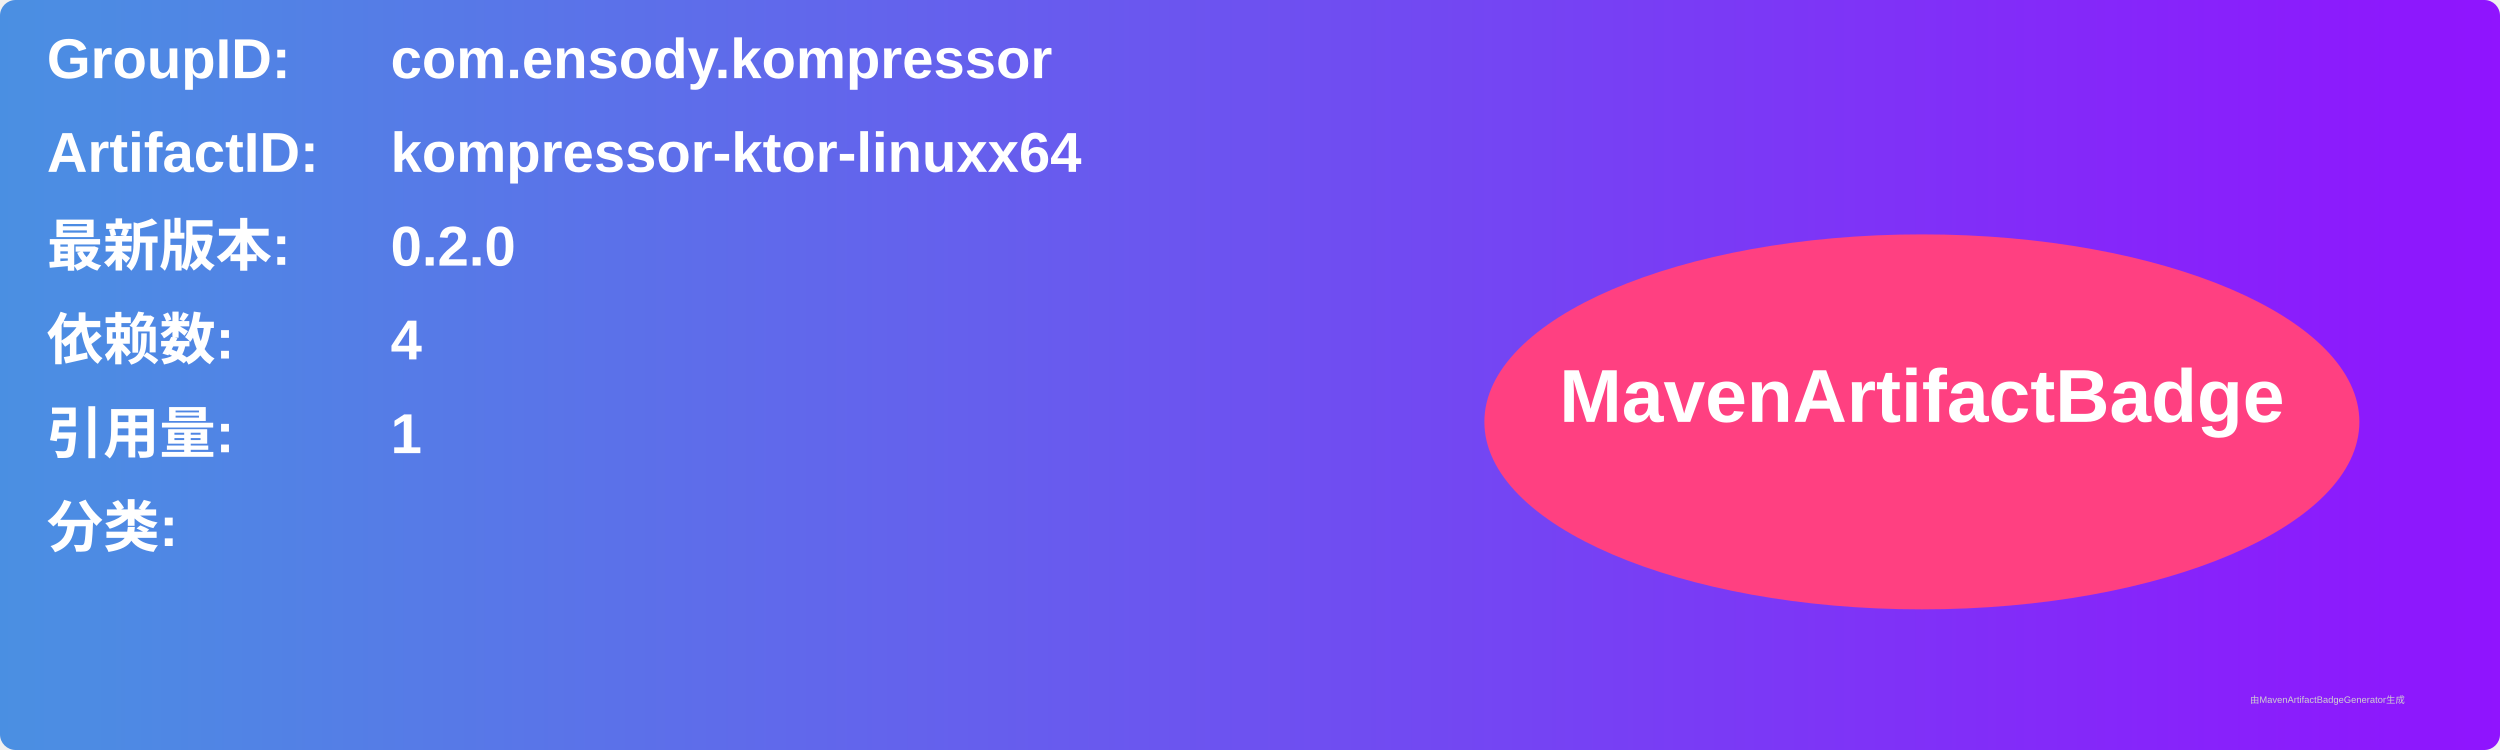
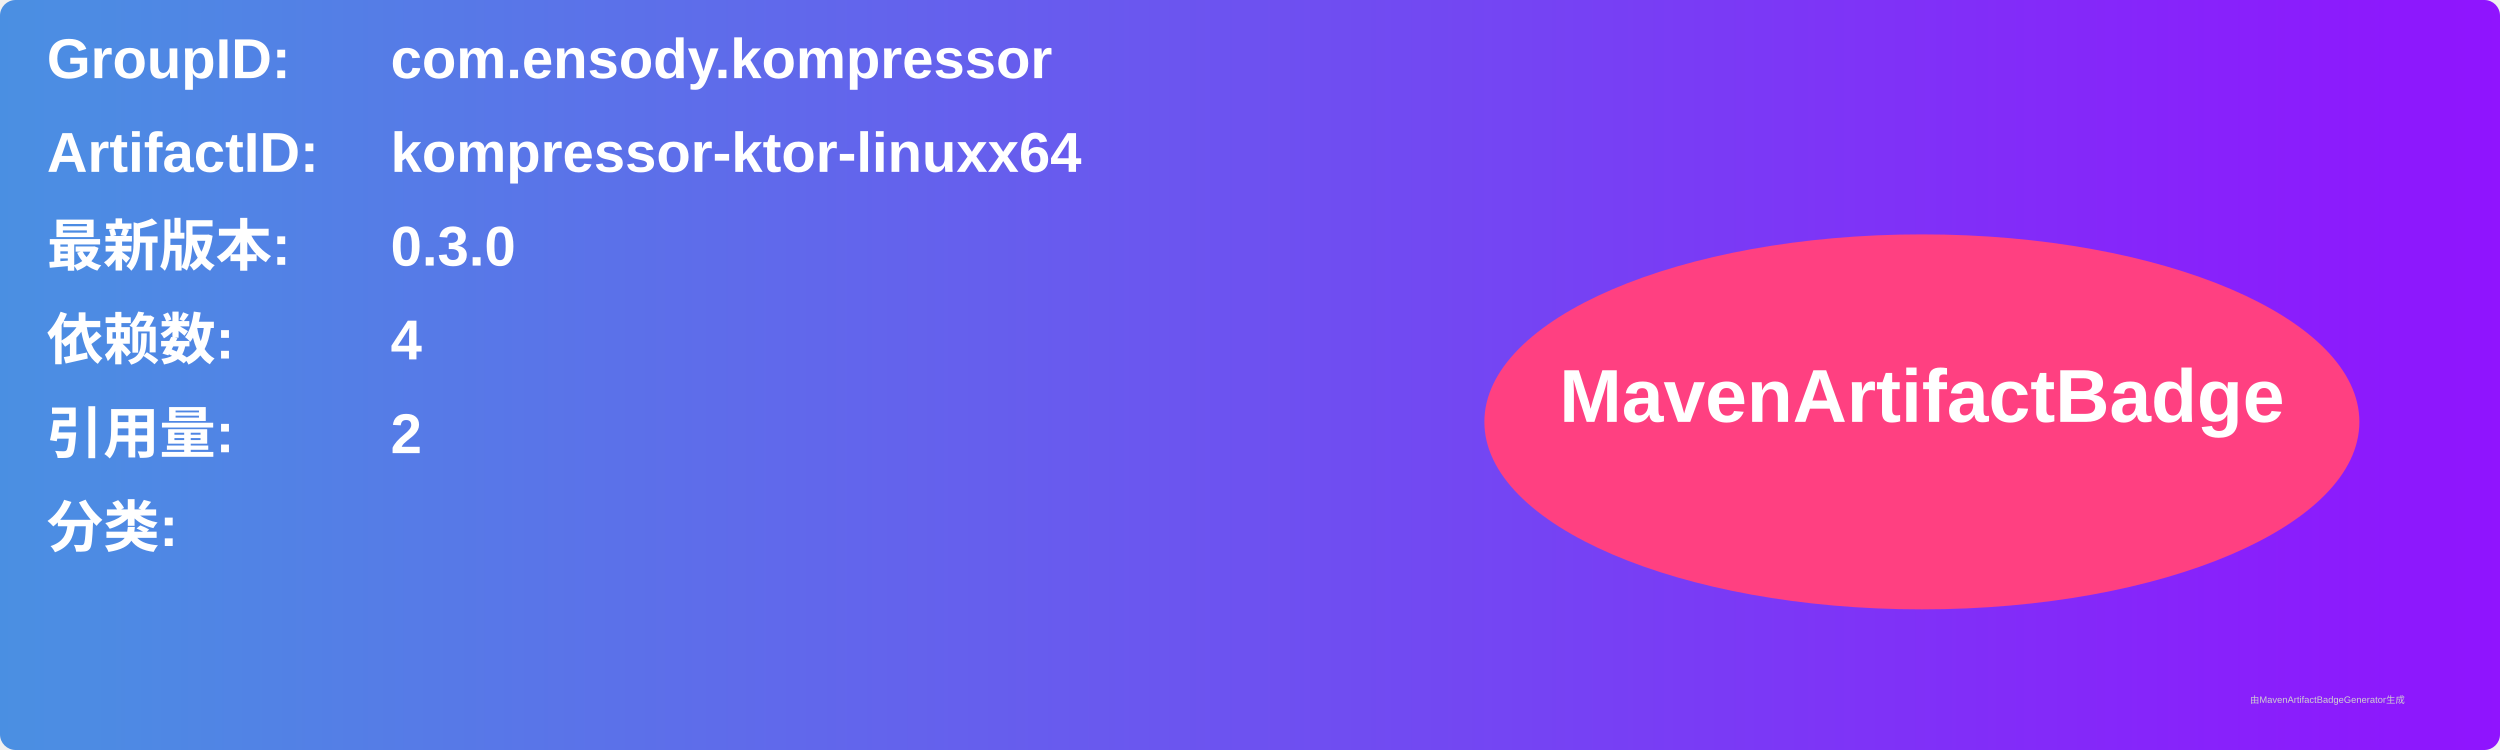
<svg xmlns="http://www.w3.org/2000/svg" width="800" height="240" viewBox="0 0 800 240">
  <linearGradient id="grad" x1="0%" y1="0%" x2="100%" y2="0%">
    <stop offset="0%" stop-color="#4a90e2" />
    <stop offset="100%" stop-color="#9013fe" />
  </linearGradient>
  <rect width="100%" height="100%" rx="5" ry="5" fill="url(#grad)" />
  <g transform="translate(15, 15)">
    <text x="0" y="10" font-family="Arial" font-size="18" fill="white" font-weight="bold" width="260">GroupID:</text>
    <text x="110" y="10" font-family="Arial" font-size="18" fill="white" font-weight="bold" width="460">com.ensody.kompressor</text>
    <text x="0" y="40" font-family="Arial" font-size="18" fill="white" font-weight="bold" width="260">ArtifactID:</text>
    <text x="110" y="40" font-family="Arial" font-size="18" fill="white" font-weight="bold" width="460">kompressor-ktor-linuxx64</text>
    <text x="0" y="70" font-family="Arial" font-size="18" fill="white" font-weight="bold">最新版本:</text>
    <text x="110" y="70" font-family="Arial" font-size="18" fill="white" font-weight="bold">
-       <tspan font-weight="bold">0.2.0</tspan>
+       <tspan font-weight="bold">0.3.0</tspan>
    </text>
    <text x="0" y="100" font-family="Arial" font-size="18" fill="white" font-weight="bold">依赖数: </text>
    <text x="110" y="100" font-family="Arial" font-size="18" fill="white">
      <tspan font-weight="bold">4</tspan>
    </text>
    <text x="0" y="130" font-family="Arial" font-size="18" fill="white" font-weight="bold">引用量: </text>
    <text x="110" y="130" font-family="Arial" font-size="18" fill="white">
-       <tspan font-weight="bold">1</tspan>
+       <tspan font-weight="bold">2</tspan>
    </text>
    <text x="0" y="160" font-family="Arial" font-size="18" fill="white" font-weight="bold">分类:</text>
    <text x="10" y="190" font-family="Arial" font-size="10" fill="white">
      <tspan font-weight="bold" />
    </text>
    <ellipse cx="600" cy="120" rx="140" ry="60" fill="#ff4081" />
    <text x="600" y="120" text-anchor="middle" font-family="Arial" font-size="24" fill="white" font-weight="bold">MavenArtifactBadge</text>
  </g>
  <text x="720" y="225" font-family="Arial" font-size="3" fill="#d0d0d0">由MavenArtifactBadgeGenerator生成</text>
</svg>
